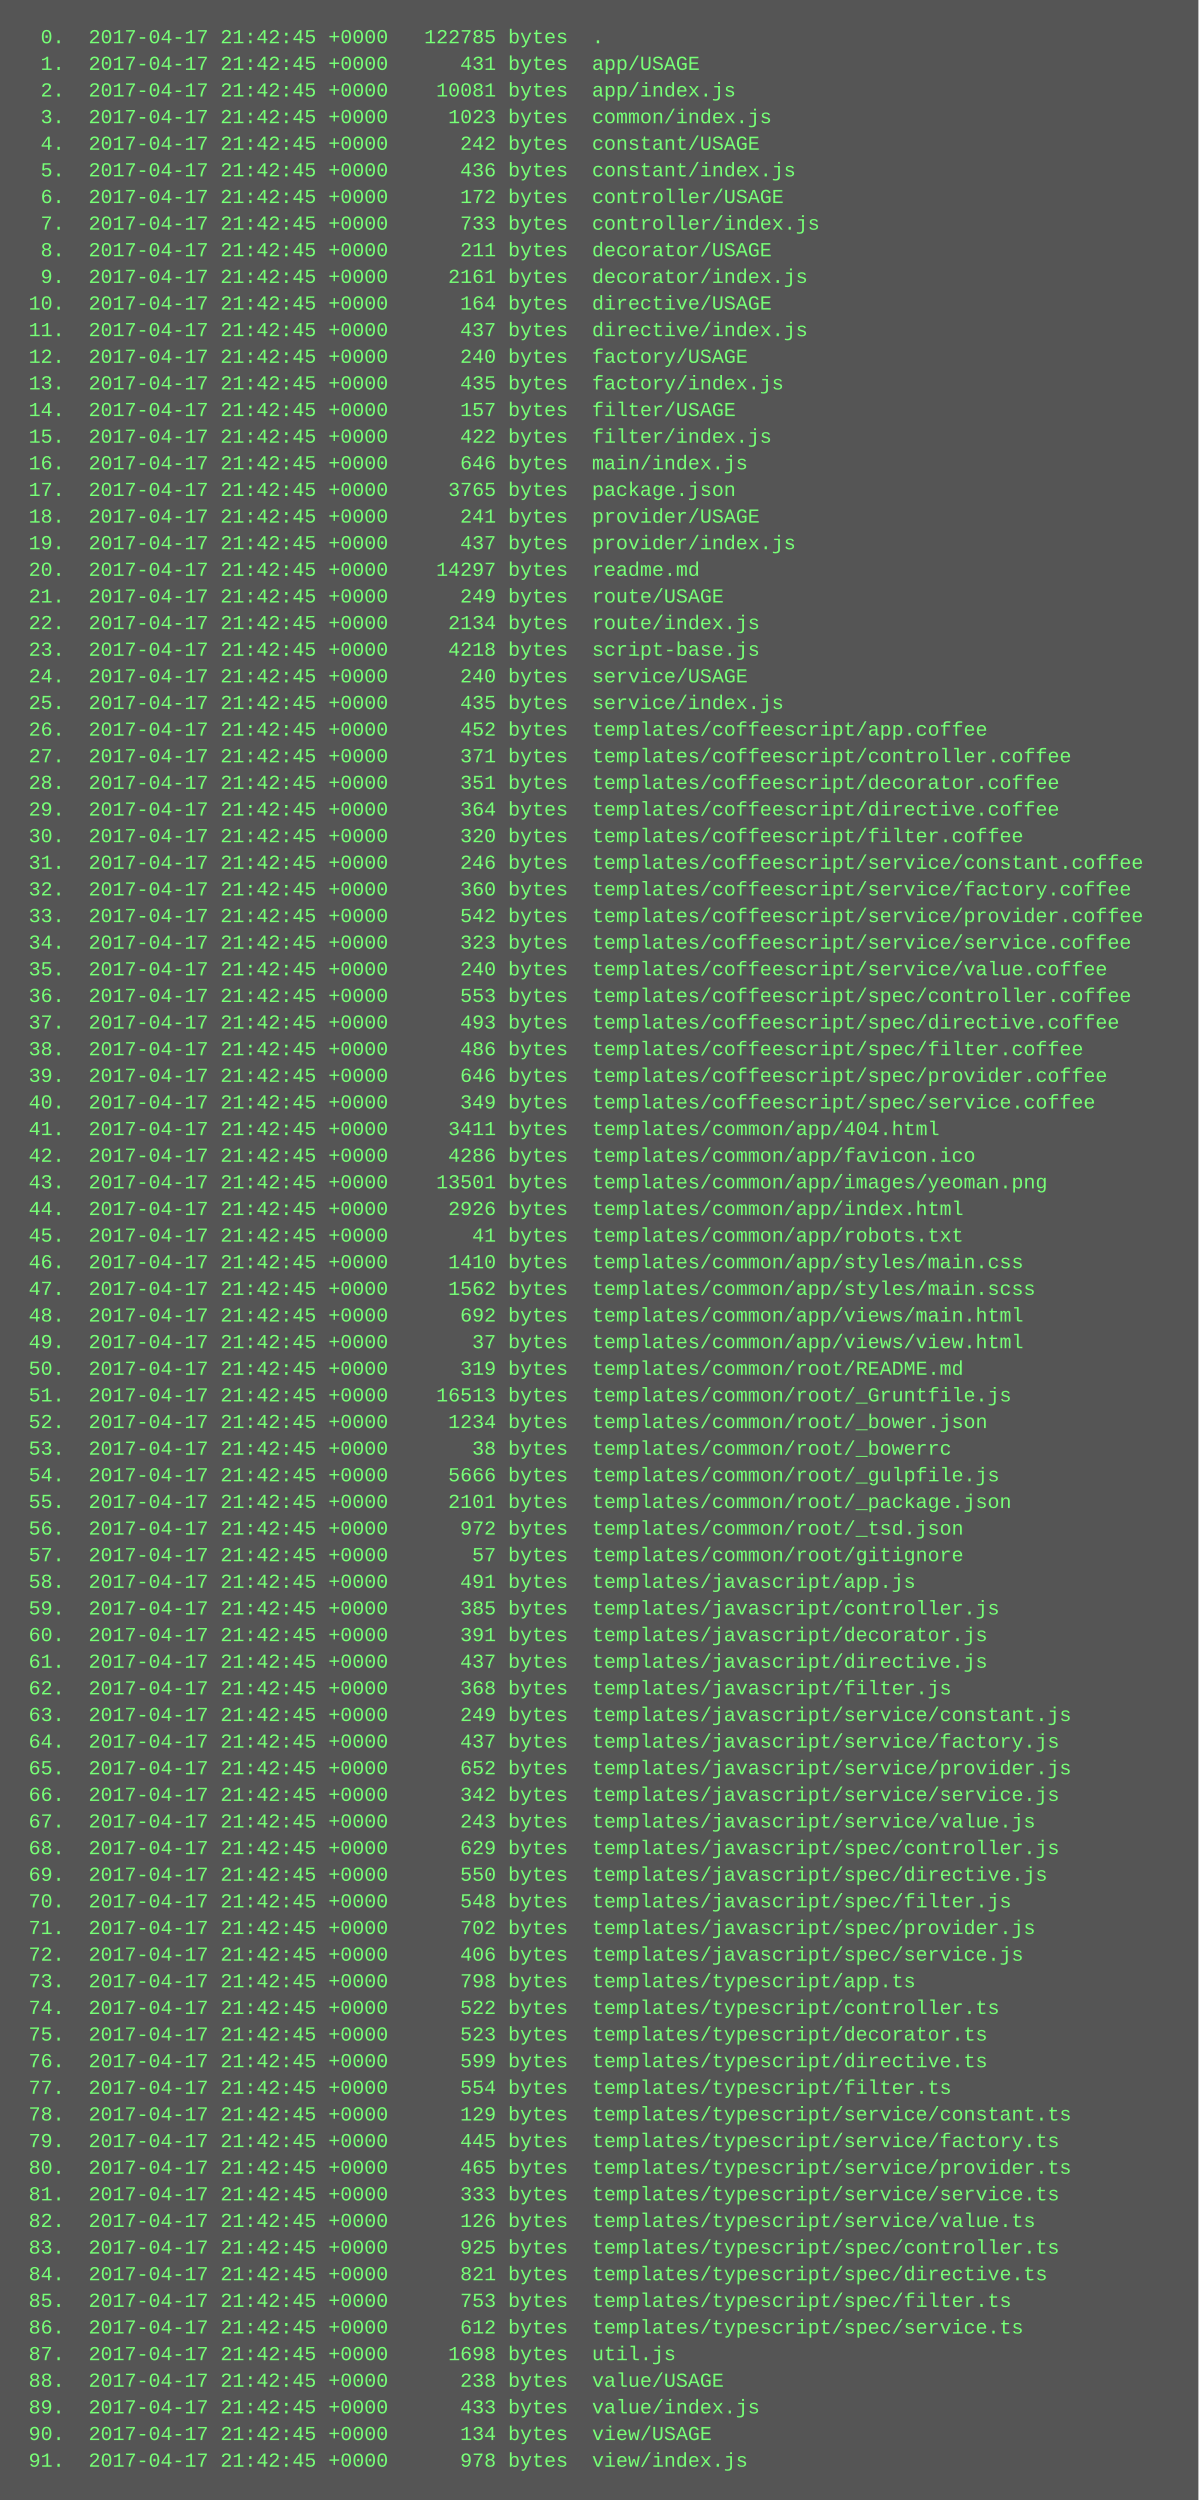
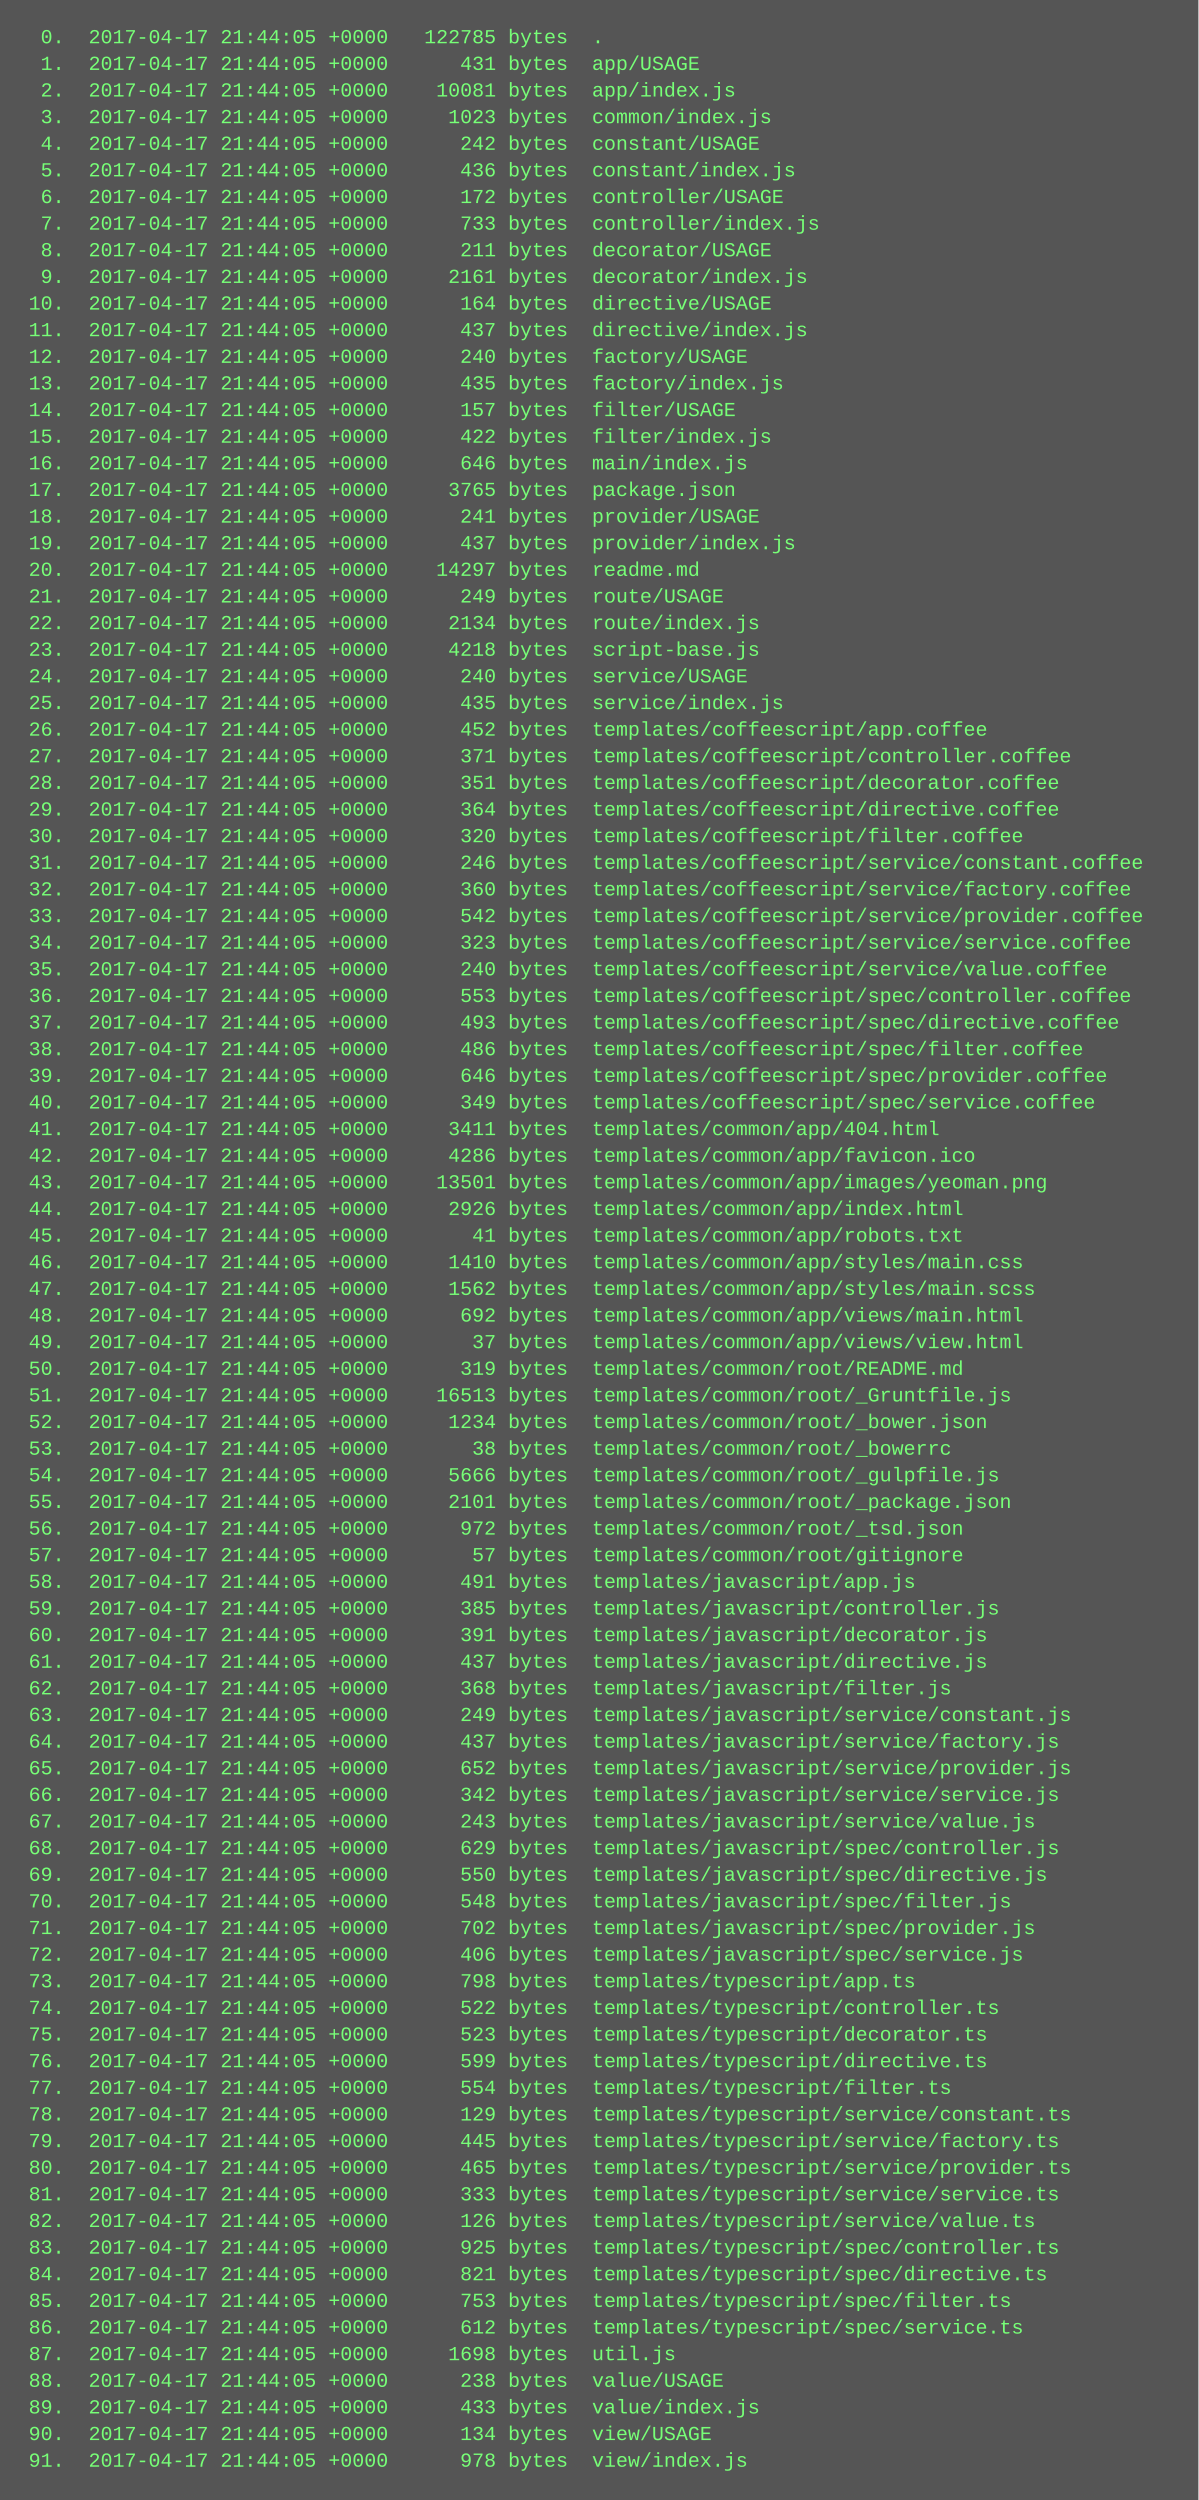
<svg xmlns="http://www.w3.org/2000/svg" height="1502" width="720">
  <rect height="1502" fill="#555" width="720" />
  <text fill="#7f7" font-family="Courier New" font-size="12" xml:space="preserve">
-     <tspan x="10" y="26">  0.  2017-04-17 21:42:45 +0000   122785 bytes  .</tspan>
-     <tspan x="10" y="42">  1.  2017-04-17 21:42:45 +0000      431 bytes  app/USAGE</tspan>
-     <tspan x="10" y="58">  2.  2017-04-17 21:42:45 +0000    10081 bytes  app/index.js</tspan>
-     <tspan x="10" y="74">  3.  2017-04-17 21:42:45 +0000     1023 bytes  common/index.js</tspan>
-     <tspan x="10" y="90">  4.  2017-04-17 21:42:45 +0000      242 bytes  constant/USAGE</tspan>
-     <tspan x="10" y="106">  5.  2017-04-17 21:42:45 +0000      436 bytes  constant/index.js</tspan>
-     <tspan x="10" y="122">  6.  2017-04-17 21:42:45 +0000      172 bytes  controller/USAGE</tspan>
-     <tspan x="10" y="138">  7.  2017-04-17 21:42:45 +0000      733 bytes  controller/index.js</tspan>
-     <tspan x="10" y="154">  8.  2017-04-17 21:42:45 +0000      211 bytes  decorator/USAGE</tspan>
-     <tspan x="10" y="170">  9.  2017-04-17 21:42:45 +0000     2161 bytes  decorator/index.js</tspan>
-     <tspan x="10" y="186"> 10.  2017-04-17 21:42:45 +0000      164 bytes  directive/USAGE</tspan>
-     <tspan x="10" y="202"> 11.  2017-04-17 21:42:45 +0000      437 bytes  directive/index.js</tspan>
-     <tspan x="10" y="218"> 12.  2017-04-17 21:42:45 +0000      240 bytes  factory/USAGE</tspan>
-     <tspan x="10" y="234"> 13.  2017-04-17 21:42:45 +0000      435 bytes  factory/index.js</tspan>
-     <tspan x="10" y="250"> 14.  2017-04-17 21:42:45 +0000      157 bytes  filter/USAGE</tspan>
-     <tspan x="10" y="266"> 15.  2017-04-17 21:42:45 +0000      422 bytes  filter/index.js</tspan>
-     <tspan x="10" y="282"> 16.  2017-04-17 21:42:45 +0000      646 bytes  main/index.js</tspan>
-     <tspan x="10" y="298"> 17.  2017-04-17 21:42:45 +0000     3765 bytes  package.json</tspan>
-     <tspan x="10" y="314"> 18.  2017-04-17 21:42:45 +0000      241 bytes  provider/USAGE</tspan>
-     <tspan x="10" y="330"> 19.  2017-04-17 21:42:45 +0000      437 bytes  provider/index.js</tspan>
-     <tspan x="10" y="346"> 20.  2017-04-17 21:42:45 +0000    14297 bytes  readme.md</tspan>
-     <tspan x="10" y="362"> 21.  2017-04-17 21:42:45 +0000      249 bytes  route/USAGE</tspan>
-     <tspan x="10" y="378"> 22.  2017-04-17 21:42:45 +0000     2134 bytes  route/index.js</tspan>
-     <tspan x="10" y="394"> 23.  2017-04-17 21:42:45 +0000     4218 bytes  script-base.js</tspan>
-     <tspan x="10" y="410"> 24.  2017-04-17 21:42:45 +0000      240 bytes  service/USAGE</tspan>
-     <tspan x="10" y="426"> 25.  2017-04-17 21:42:45 +0000      435 bytes  service/index.js</tspan>
-     <tspan x="10" y="442"> 26.  2017-04-17 21:42:45 +0000      452 bytes  templates/coffeescript/app.coffee</tspan>
-     <tspan x="10" y="458"> 27.  2017-04-17 21:42:45 +0000      371 bytes  templates/coffeescript/controller.coffee</tspan>
-     <tspan x="10" y="474"> 28.  2017-04-17 21:42:45 +0000      351 bytes  templates/coffeescript/decorator.coffee</tspan>
-     <tspan x="10" y="490"> 29.  2017-04-17 21:42:45 +0000      364 bytes  templates/coffeescript/directive.coffee</tspan>
-     <tspan x="10" y="506"> 30.  2017-04-17 21:42:45 +0000      320 bytes  templates/coffeescript/filter.coffee</tspan>
-     <tspan x="10" y="522"> 31.  2017-04-17 21:42:45 +0000      246 bytes  templates/coffeescript/service/constant.coffee</tspan>
-     <tspan x="10" y="538"> 32.  2017-04-17 21:42:45 +0000      360 bytes  templates/coffeescript/service/factory.coffee</tspan>
-     <tspan x="10" y="554"> 33.  2017-04-17 21:42:45 +0000      542 bytes  templates/coffeescript/service/provider.coffee</tspan>
-     <tspan x="10" y="570"> 34.  2017-04-17 21:42:45 +0000      323 bytes  templates/coffeescript/service/service.coffee</tspan>
-     <tspan x="10" y="586"> 35.  2017-04-17 21:42:45 +0000      240 bytes  templates/coffeescript/service/value.coffee</tspan>
-     <tspan x="10" y="602"> 36.  2017-04-17 21:42:45 +0000      553 bytes  templates/coffeescript/spec/controller.coffee</tspan>
-     <tspan x="10" y="618"> 37.  2017-04-17 21:42:45 +0000      493 bytes  templates/coffeescript/spec/directive.coffee</tspan>
-     <tspan x="10" y="634"> 38.  2017-04-17 21:42:45 +0000      486 bytes  templates/coffeescript/spec/filter.coffee</tspan>
-     <tspan x="10" y="650"> 39.  2017-04-17 21:42:45 +0000      646 bytes  templates/coffeescript/spec/provider.coffee</tspan>
-     <tspan x="10" y="666"> 40.  2017-04-17 21:42:45 +0000      349 bytes  templates/coffeescript/spec/service.coffee</tspan>
-     <tspan x="10" y="682"> 41.  2017-04-17 21:42:45 +0000     3411 bytes  templates/common/app/404.html</tspan>
-     <tspan x="10" y="698"> 42.  2017-04-17 21:42:45 +0000     4286 bytes  templates/common/app/favicon.ico</tspan>
-     <tspan x="10" y="714"> 43.  2017-04-17 21:42:45 +0000    13501 bytes  templates/common/app/images/yeoman.png</tspan>
-     <tspan x="10" y="730"> 44.  2017-04-17 21:42:45 +0000     2926 bytes  templates/common/app/index.html</tspan>
-     <tspan x="10" y="746"> 45.  2017-04-17 21:42:45 +0000       41 bytes  templates/common/app/robots.txt</tspan>
-     <tspan x="10" y="762"> 46.  2017-04-17 21:42:45 +0000     1410 bytes  templates/common/app/styles/main.css</tspan>
-     <tspan x="10" y="778"> 47.  2017-04-17 21:42:45 +0000     1562 bytes  templates/common/app/styles/main.scss</tspan>
-     <tspan x="10" y="794"> 48.  2017-04-17 21:42:45 +0000      692 bytes  templates/common/app/views/main.html</tspan>
-     <tspan x="10" y="810"> 49.  2017-04-17 21:42:45 +0000       37 bytes  templates/common/app/views/view.html</tspan>
-     <tspan x="10" y="826"> 50.  2017-04-17 21:42:45 +0000      319 bytes  templates/common/root/README.md</tspan>
-     <tspan x="10" y="842"> 51.  2017-04-17 21:42:45 +0000    16513 bytes  templates/common/root/_Gruntfile.js</tspan>
-     <tspan x="10" y="858"> 52.  2017-04-17 21:42:45 +0000     1234 bytes  templates/common/root/_bower.json</tspan>
-     <tspan x="10" y="874"> 53.  2017-04-17 21:42:45 +0000       38 bytes  templates/common/root/_bowerrc</tspan>
-     <tspan x="10" y="890"> 54.  2017-04-17 21:42:45 +0000     5666 bytes  templates/common/root/_gulpfile.js</tspan>
-     <tspan x="10" y="906"> 55.  2017-04-17 21:42:45 +0000     2101 bytes  templates/common/root/_package.json</tspan>
-     <tspan x="10" y="922"> 56.  2017-04-17 21:42:45 +0000      972 bytes  templates/common/root/_tsd.json</tspan>
-     <tspan x="10" y="938"> 57.  2017-04-17 21:42:45 +0000       57 bytes  templates/common/root/gitignore</tspan>
-     <tspan x="10" y="954"> 58.  2017-04-17 21:42:45 +0000      491 bytes  templates/javascript/app.js</tspan>
-     <tspan x="10" y="970"> 59.  2017-04-17 21:42:45 +0000      385 bytes  templates/javascript/controller.js</tspan>
-     <tspan x="10" y="986"> 60.  2017-04-17 21:42:45 +0000      391 bytes  templates/javascript/decorator.js</tspan>
-     <tspan x="10" y="1002"> 61.  2017-04-17 21:42:45 +0000      437 bytes  templates/javascript/directive.js</tspan>
-     <tspan x="10" y="1018"> 62.  2017-04-17 21:42:45 +0000      368 bytes  templates/javascript/filter.js</tspan>
-     <tspan x="10" y="1034"> 63.  2017-04-17 21:42:45 +0000      249 bytes  templates/javascript/service/constant.js</tspan>
-     <tspan x="10" y="1050"> 64.  2017-04-17 21:42:45 +0000      437 bytes  templates/javascript/service/factory.js</tspan>
-     <tspan x="10" y="1066"> 65.  2017-04-17 21:42:45 +0000      652 bytes  templates/javascript/service/provider.js</tspan>
-     <tspan x="10" y="1082"> 66.  2017-04-17 21:42:45 +0000      342 bytes  templates/javascript/service/service.js</tspan>
-     <tspan x="10" y="1098"> 67.  2017-04-17 21:42:45 +0000      243 bytes  templates/javascript/service/value.js</tspan>
-     <tspan x="10" y="1114"> 68.  2017-04-17 21:42:45 +0000      629 bytes  templates/javascript/spec/controller.js</tspan>
-     <tspan x="10" y="1130"> 69.  2017-04-17 21:42:45 +0000      550 bytes  templates/javascript/spec/directive.js</tspan>
-     <tspan x="10" y="1146"> 70.  2017-04-17 21:42:45 +0000      548 bytes  templates/javascript/spec/filter.js</tspan>
-     <tspan x="10" y="1162"> 71.  2017-04-17 21:42:45 +0000      702 bytes  templates/javascript/spec/provider.js</tspan>
-     <tspan x="10" y="1178"> 72.  2017-04-17 21:42:45 +0000      406 bytes  templates/javascript/spec/service.js</tspan>
-     <tspan x="10" y="1194"> 73.  2017-04-17 21:42:45 +0000      798 bytes  templates/typescript/app.ts</tspan>
-     <tspan x="10" y="1210"> 74.  2017-04-17 21:42:45 +0000      522 bytes  templates/typescript/controller.ts</tspan>
-     <tspan x="10" y="1226"> 75.  2017-04-17 21:42:45 +0000      523 bytes  templates/typescript/decorator.ts</tspan>
-     <tspan x="10" y="1242"> 76.  2017-04-17 21:42:45 +0000      599 bytes  templates/typescript/directive.ts</tspan>
-     <tspan x="10" y="1258"> 77.  2017-04-17 21:42:45 +0000      554 bytes  templates/typescript/filter.ts</tspan>
-     <tspan x="10" y="1274"> 78.  2017-04-17 21:42:45 +0000      129 bytes  templates/typescript/service/constant.ts</tspan>
-     <tspan x="10" y="1290"> 79.  2017-04-17 21:42:45 +0000      445 bytes  templates/typescript/service/factory.ts</tspan>
-     <tspan x="10" y="1306"> 80.  2017-04-17 21:42:45 +0000      465 bytes  templates/typescript/service/provider.ts</tspan>
-     <tspan x="10" y="1322"> 81.  2017-04-17 21:42:45 +0000      333 bytes  templates/typescript/service/service.ts</tspan>
-     <tspan x="10" y="1338"> 82.  2017-04-17 21:42:45 +0000      126 bytes  templates/typescript/service/value.ts</tspan>
-     <tspan x="10" y="1354"> 83.  2017-04-17 21:42:45 +0000      925 bytes  templates/typescript/spec/controller.ts</tspan>
-     <tspan x="10" y="1370"> 84.  2017-04-17 21:42:45 +0000      821 bytes  templates/typescript/spec/directive.ts</tspan>
-     <tspan x="10" y="1386"> 85.  2017-04-17 21:42:45 +0000      753 bytes  templates/typescript/spec/filter.ts</tspan>
-     <tspan x="10" y="1402"> 86.  2017-04-17 21:42:45 +0000      612 bytes  templates/typescript/spec/service.ts</tspan>
-     <tspan x="10" y="1418"> 87.  2017-04-17 21:42:45 +0000     1698 bytes  util.js</tspan>
-     <tspan x="10" y="1434"> 88.  2017-04-17 21:42:45 +0000      238 bytes  value/USAGE</tspan>
-     <tspan x="10" y="1450"> 89.  2017-04-17 21:42:45 +0000      433 bytes  value/index.js</tspan>
-     <tspan x="10" y="1466"> 90.  2017-04-17 21:42:45 +0000      134 bytes  view/USAGE</tspan>
-     <tspan x="10" y="1482"> 91.  2017-04-17 21:42:45 +0000      978 bytes  view/index.js</tspan>
+     <tspan x="10" y="26">  0.  2017-04-17 21:44:05 +0000   122785 bytes  .</tspan>
+     <tspan x="10" y="42">  1.  2017-04-17 21:44:05 +0000      431 bytes  app/USAGE</tspan>
+     <tspan x="10" y="58">  2.  2017-04-17 21:44:05 +0000    10081 bytes  app/index.js</tspan>
+     <tspan x="10" y="74">  3.  2017-04-17 21:44:05 +0000     1023 bytes  common/index.js</tspan>
+     <tspan x="10" y="90">  4.  2017-04-17 21:44:05 +0000      242 bytes  constant/USAGE</tspan>
+     <tspan x="10" y="106">  5.  2017-04-17 21:44:05 +0000      436 bytes  constant/index.js</tspan>
+     <tspan x="10" y="122">  6.  2017-04-17 21:44:05 +0000      172 bytes  controller/USAGE</tspan>
+     <tspan x="10" y="138">  7.  2017-04-17 21:44:05 +0000      733 bytes  controller/index.js</tspan>
+     <tspan x="10" y="154">  8.  2017-04-17 21:44:05 +0000      211 bytes  decorator/USAGE</tspan>
+     <tspan x="10" y="170">  9.  2017-04-17 21:44:05 +0000     2161 bytes  decorator/index.js</tspan>
+     <tspan x="10" y="186"> 10.  2017-04-17 21:44:05 +0000      164 bytes  directive/USAGE</tspan>
+     <tspan x="10" y="202"> 11.  2017-04-17 21:44:05 +0000      437 bytes  directive/index.js</tspan>
+     <tspan x="10" y="218"> 12.  2017-04-17 21:44:05 +0000      240 bytes  factory/USAGE</tspan>
+     <tspan x="10" y="234"> 13.  2017-04-17 21:44:05 +0000      435 bytes  factory/index.js</tspan>
+     <tspan x="10" y="250"> 14.  2017-04-17 21:44:05 +0000      157 bytes  filter/USAGE</tspan>
+     <tspan x="10" y="266"> 15.  2017-04-17 21:44:05 +0000      422 bytes  filter/index.js</tspan>
+     <tspan x="10" y="282"> 16.  2017-04-17 21:44:05 +0000      646 bytes  main/index.js</tspan>
+     <tspan x="10" y="298"> 17.  2017-04-17 21:44:05 +0000     3765 bytes  package.json</tspan>
+     <tspan x="10" y="314"> 18.  2017-04-17 21:44:05 +0000      241 bytes  provider/USAGE</tspan>
+     <tspan x="10" y="330"> 19.  2017-04-17 21:44:05 +0000      437 bytes  provider/index.js</tspan>
+     <tspan x="10" y="346"> 20.  2017-04-17 21:44:05 +0000    14297 bytes  readme.md</tspan>
+     <tspan x="10" y="362"> 21.  2017-04-17 21:44:05 +0000      249 bytes  route/USAGE</tspan>
+     <tspan x="10" y="378"> 22.  2017-04-17 21:44:05 +0000     2134 bytes  route/index.js</tspan>
+     <tspan x="10" y="394"> 23.  2017-04-17 21:44:05 +0000     4218 bytes  script-base.js</tspan>
+     <tspan x="10" y="410"> 24.  2017-04-17 21:44:05 +0000      240 bytes  service/USAGE</tspan>
+     <tspan x="10" y="426"> 25.  2017-04-17 21:44:05 +0000      435 bytes  service/index.js</tspan>
+     <tspan x="10" y="442"> 26.  2017-04-17 21:44:05 +0000      452 bytes  templates/coffeescript/app.coffee</tspan>
+     <tspan x="10" y="458"> 27.  2017-04-17 21:44:05 +0000      371 bytes  templates/coffeescript/controller.coffee</tspan>
+     <tspan x="10" y="474"> 28.  2017-04-17 21:44:05 +0000      351 bytes  templates/coffeescript/decorator.coffee</tspan>
+     <tspan x="10" y="490"> 29.  2017-04-17 21:44:05 +0000      364 bytes  templates/coffeescript/directive.coffee</tspan>
+     <tspan x="10" y="506"> 30.  2017-04-17 21:44:05 +0000      320 bytes  templates/coffeescript/filter.coffee</tspan>
+     <tspan x="10" y="522"> 31.  2017-04-17 21:44:05 +0000      246 bytes  templates/coffeescript/service/constant.coffee</tspan>
+     <tspan x="10" y="538"> 32.  2017-04-17 21:44:05 +0000      360 bytes  templates/coffeescript/service/factory.coffee</tspan>
+     <tspan x="10" y="554"> 33.  2017-04-17 21:44:05 +0000      542 bytes  templates/coffeescript/service/provider.coffee</tspan>
+     <tspan x="10" y="570"> 34.  2017-04-17 21:44:05 +0000      323 bytes  templates/coffeescript/service/service.coffee</tspan>
+     <tspan x="10" y="586"> 35.  2017-04-17 21:44:05 +0000      240 bytes  templates/coffeescript/service/value.coffee</tspan>
+     <tspan x="10" y="602"> 36.  2017-04-17 21:44:05 +0000      553 bytes  templates/coffeescript/spec/controller.coffee</tspan>
+     <tspan x="10" y="618"> 37.  2017-04-17 21:44:05 +0000      493 bytes  templates/coffeescript/spec/directive.coffee</tspan>
+     <tspan x="10" y="634"> 38.  2017-04-17 21:44:05 +0000      486 bytes  templates/coffeescript/spec/filter.coffee</tspan>
+     <tspan x="10" y="650"> 39.  2017-04-17 21:44:05 +0000      646 bytes  templates/coffeescript/spec/provider.coffee</tspan>
+     <tspan x="10" y="666"> 40.  2017-04-17 21:44:05 +0000      349 bytes  templates/coffeescript/spec/service.coffee</tspan>
+     <tspan x="10" y="682"> 41.  2017-04-17 21:44:05 +0000     3411 bytes  templates/common/app/404.html</tspan>
+     <tspan x="10" y="698"> 42.  2017-04-17 21:44:05 +0000     4286 bytes  templates/common/app/favicon.ico</tspan>
+     <tspan x="10" y="714"> 43.  2017-04-17 21:44:05 +0000    13501 bytes  templates/common/app/images/yeoman.png</tspan>
+     <tspan x="10" y="730"> 44.  2017-04-17 21:44:05 +0000     2926 bytes  templates/common/app/index.html</tspan>
+     <tspan x="10" y="746"> 45.  2017-04-17 21:44:05 +0000       41 bytes  templates/common/app/robots.txt</tspan>
+     <tspan x="10" y="762"> 46.  2017-04-17 21:44:05 +0000     1410 bytes  templates/common/app/styles/main.css</tspan>
+     <tspan x="10" y="778"> 47.  2017-04-17 21:44:05 +0000     1562 bytes  templates/common/app/styles/main.scss</tspan>
+     <tspan x="10" y="794"> 48.  2017-04-17 21:44:05 +0000      692 bytes  templates/common/app/views/main.html</tspan>
+     <tspan x="10" y="810"> 49.  2017-04-17 21:44:05 +0000       37 bytes  templates/common/app/views/view.html</tspan>
+     <tspan x="10" y="826"> 50.  2017-04-17 21:44:05 +0000      319 bytes  templates/common/root/README.md</tspan>
+     <tspan x="10" y="842"> 51.  2017-04-17 21:44:05 +0000    16513 bytes  templates/common/root/_Gruntfile.js</tspan>
+     <tspan x="10" y="858"> 52.  2017-04-17 21:44:05 +0000     1234 bytes  templates/common/root/_bower.json</tspan>
+     <tspan x="10" y="874"> 53.  2017-04-17 21:44:05 +0000       38 bytes  templates/common/root/_bowerrc</tspan>
+     <tspan x="10" y="890"> 54.  2017-04-17 21:44:05 +0000     5666 bytes  templates/common/root/_gulpfile.js</tspan>
+     <tspan x="10" y="906"> 55.  2017-04-17 21:44:05 +0000     2101 bytes  templates/common/root/_package.json</tspan>
+     <tspan x="10" y="922"> 56.  2017-04-17 21:44:05 +0000      972 bytes  templates/common/root/_tsd.json</tspan>
+     <tspan x="10" y="938"> 57.  2017-04-17 21:44:05 +0000       57 bytes  templates/common/root/gitignore</tspan>
+     <tspan x="10" y="954"> 58.  2017-04-17 21:44:05 +0000      491 bytes  templates/javascript/app.js</tspan>
+     <tspan x="10" y="970"> 59.  2017-04-17 21:44:05 +0000      385 bytes  templates/javascript/controller.js</tspan>
+     <tspan x="10" y="986"> 60.  2017-04-17 21:44:05 +0000      391 bytes  templates/javascript/decorator.js</tspan>
+     <tspan x="10" y="1002"> 61.  2017-04-17 21:44:05 +0000      437 bytes  templates/javascript/directive.js</tspan>
+     <tspan x="10" y="1018"> 62.  2017-04-17 21:44:05 +0000      368 bytes  templates/javascript/filter.js</tspan>
+     <tspan x="10" y="1034"> 63.  2017-04-17 21:44:05 +0000      249 bytes  templates/javascript/service/constant.js</tspan>
+     <tspan x="10" y="1050"> 64.  2017-04-17 21:44:05 +0000      437 bytes  templates/javascript/service/factory.js</tspan>
+     <tspan x="10" y="1066"> 65.  2017-04-17 21:44:05 +0000      652 bytes  templates/javascript/service/provider.js</tspan>
+     <tspan x="10" y="1082"> 66.  2017-04-17 21:44:05 +0000      342 bytes  templates/javascript/service/service.js</tspan>
+     <tspan x="10" y="1098"> 67.  2017-04-17 21:44:05 +0000      243 bytes  templates/javascript/service/value.js</tspan>
+     <tspan x="10" y="1114"> 68.  2017-04-17 21:44:05 +0000      629 bytes  templates/javascript/spec/controller.js</tspan>
+     <tspan x="10" y="1130"> 69.  2017-04-17 21:44:05 +0000      550 bytes  templates/javascript/spec/directive.js</tspan>
+     <tspan x="10" y="1146"> 70.  2017-04-17 21:44:05 +0000      548 bytes  templates/javascript/spec/filter.js</tspan>
+     <tspan x="10" y="1162"> 71.  2017-04-17 21:44:05 +0000      702 bytes  templates/javascript/spec/provider.js</tspan>
+     <tspan x="10" y="1178"> 72.  2017-04-17 21:44:05 +0000      406 bytes  templates/javascript/spec/service.js</tspan>
+     <tspan x="10" y="1194"> 73.  2017-04-17 21:44:05 +0000      798 bytes  templates/typescript/app.ts</tspan>
+     <tspan x="10" y="1210"> 74.  2017-04-17 21:44:05 +0000      522 bytes  templates/typescript/controller.ts</tspan>
+     <tspan x="10" y="1226"> 75.  2017-04-17 21:44:05 +0000      523 bytes  templates/typescript/decorator.ts</tspan>
+     <tspan x="10" y="1242"> 76.  2017-04-17 21:44:05 +0000      599 bytes  templates/typescript/directive.ts</tspan>
+     <tspan x="10" y="1258"> 77.  2017-04-17 21:44:05 +0000      554 bytes  templates/typescript/filter.ts</tspan>
+     <tspan x="10" y="1274"> 78.  2017-04-17 21:44:05 +0000      129 bytes  templates/typescript/service/constant.ts</tspan>
+     <tspan x="10" y="1290"> 79.  2017-04-17 21:44:05 +0000      445 bytes  templates/typescript/service/factory.ts</tspan>
+     <tspan x="10" y="1306"> 80.  2017-04-17 21:44:05 +0000      465 bytes  templates/typescript/service/provider.ts</tspan>
+     <tspan x="10" y="1322"> 81.  2017-04-17 21:44:05 +0000      333 bytes  templates/typescript/service/service.ts</tspan>
+     <tspan x="10" y="1338"> 82.  2017-04-17 21:44:05 +0000      126 bytes  templates/typescript/service/value.ts</tspan>
+     <tspan x="10" y="1354"> 83.  2017-04-17 21:44:05 +0000      925 bytes  templates/typescript/spec/controller.ts</tspan>
+     <tspan x="10" y="1370"> 84.  2017-04-17 21:44:05 +0000      821 bytes  templates/typescript/spec/directive.ts</tspan>
+     <tspan x="10" y="1386"> 85.  2017-04-17 21:44:05 +0000      753 bytes  templates/typescript/spec/filter.ts</tspan>
+     <tspan x="10" y="1402"> 86.  2017-04-17 21:44:05 +0000      612 bytes  templates/typescript/spec/service.ts</tspan>
+     <tspan x="10" y="1418"> 87.  2017-04-17 21:44:05 +0000     1698 bytes  util.js</tspan>
+     <tspan x="10" y="1434"> 88.  2017-04-17 21:44:05 +0000      238 bytes  value/USAGE</tspan>
+     <tspan x="10" y="1450"> 89.  2017-04-17 21:44:05 +0000      433 bytes  value/index.js</tspan>
+     <tspan x="10" y="1466"> 90.  2017-04-17 21:44:05 +0000      134 bytes  view/USAGE</tspan>
+     <tspan x="10" y="1482"> 91.  2017-04-17 21:44:05 +0000      978 bytes  view/index.js</tspan>
  </text>
</svg>
